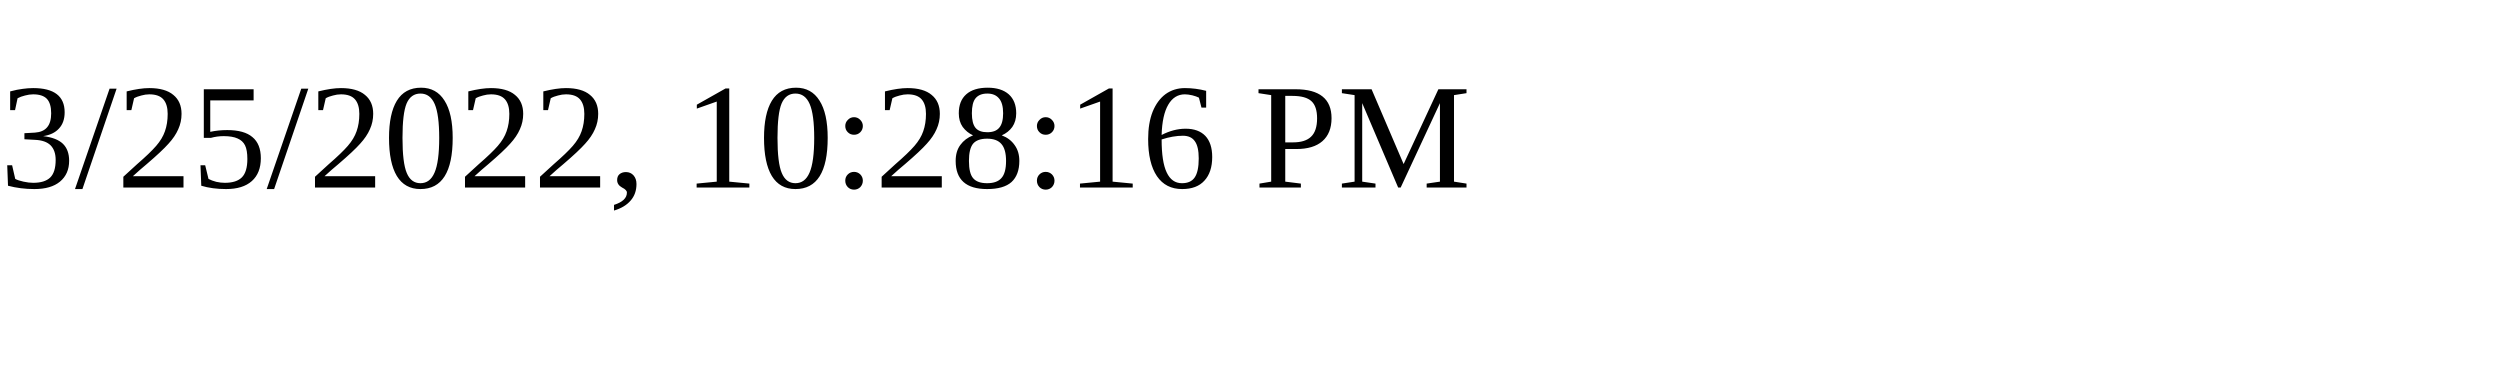
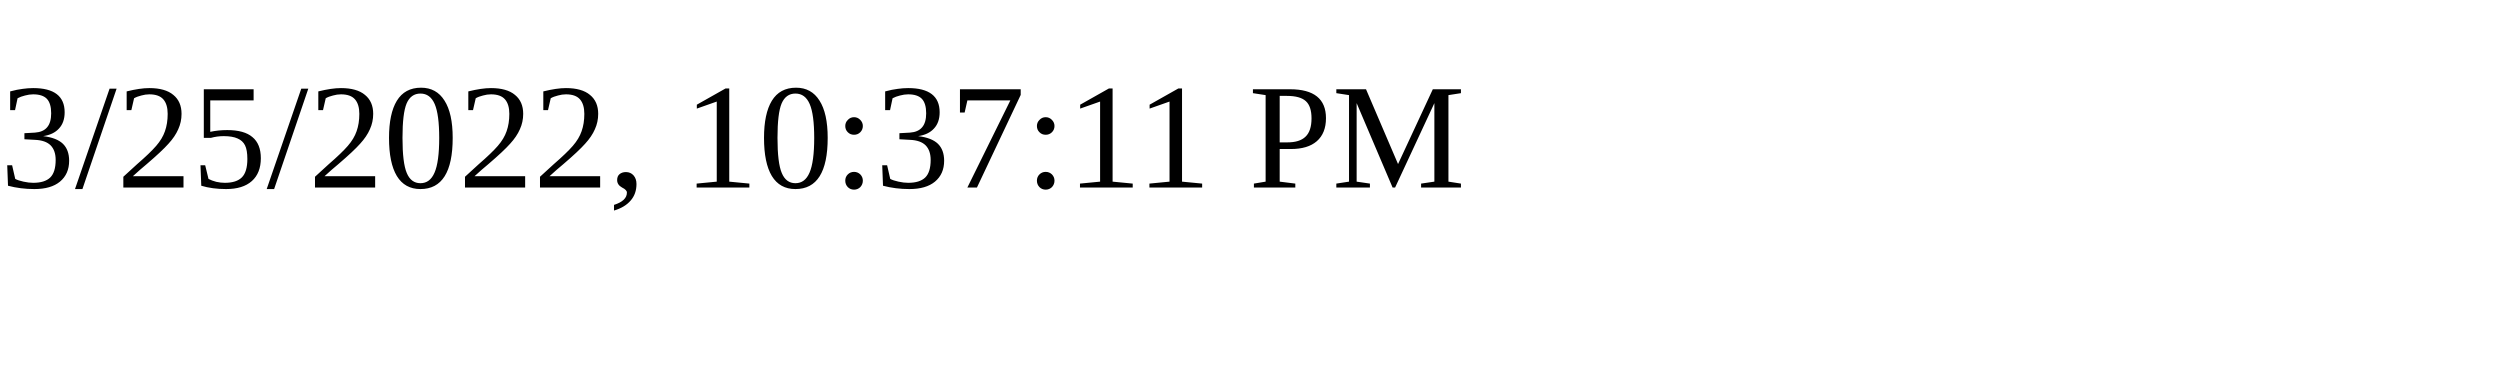
<svg xmlns="http://www.w3.org/2000/svg" height="30" width="200">
-   <text x="0" y="15">3/25/2022, 10:28:16 PM</text>
+   <text x="0" y="15">3/25/2022, 10:37:11 PM</text>
</svg>
